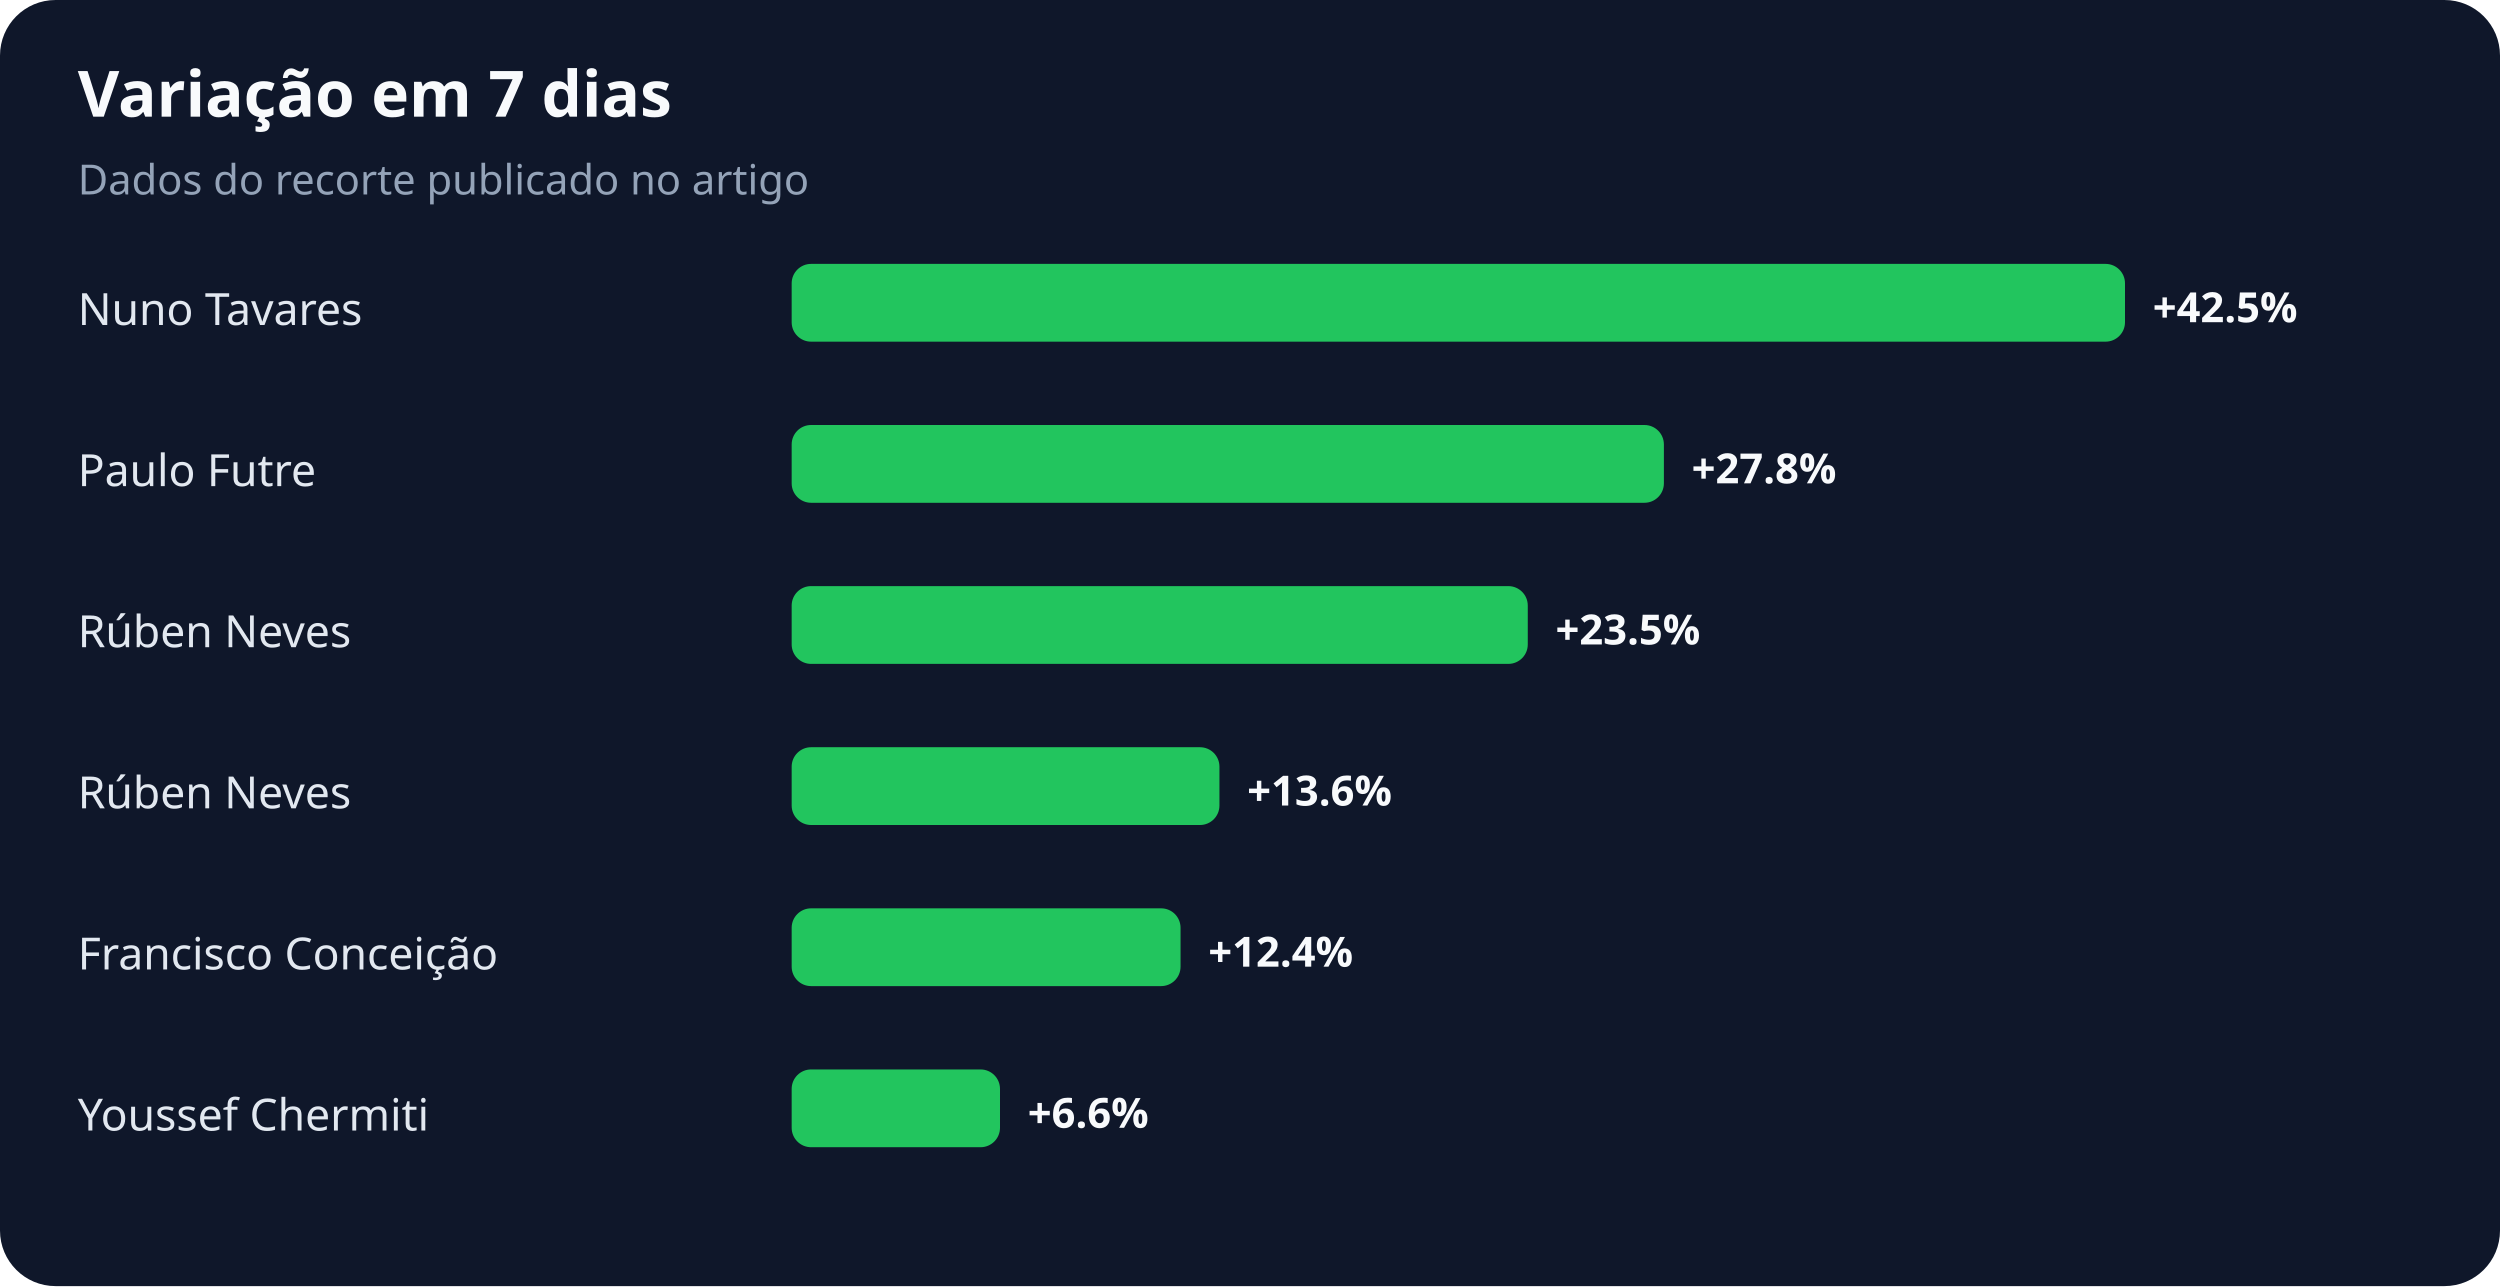
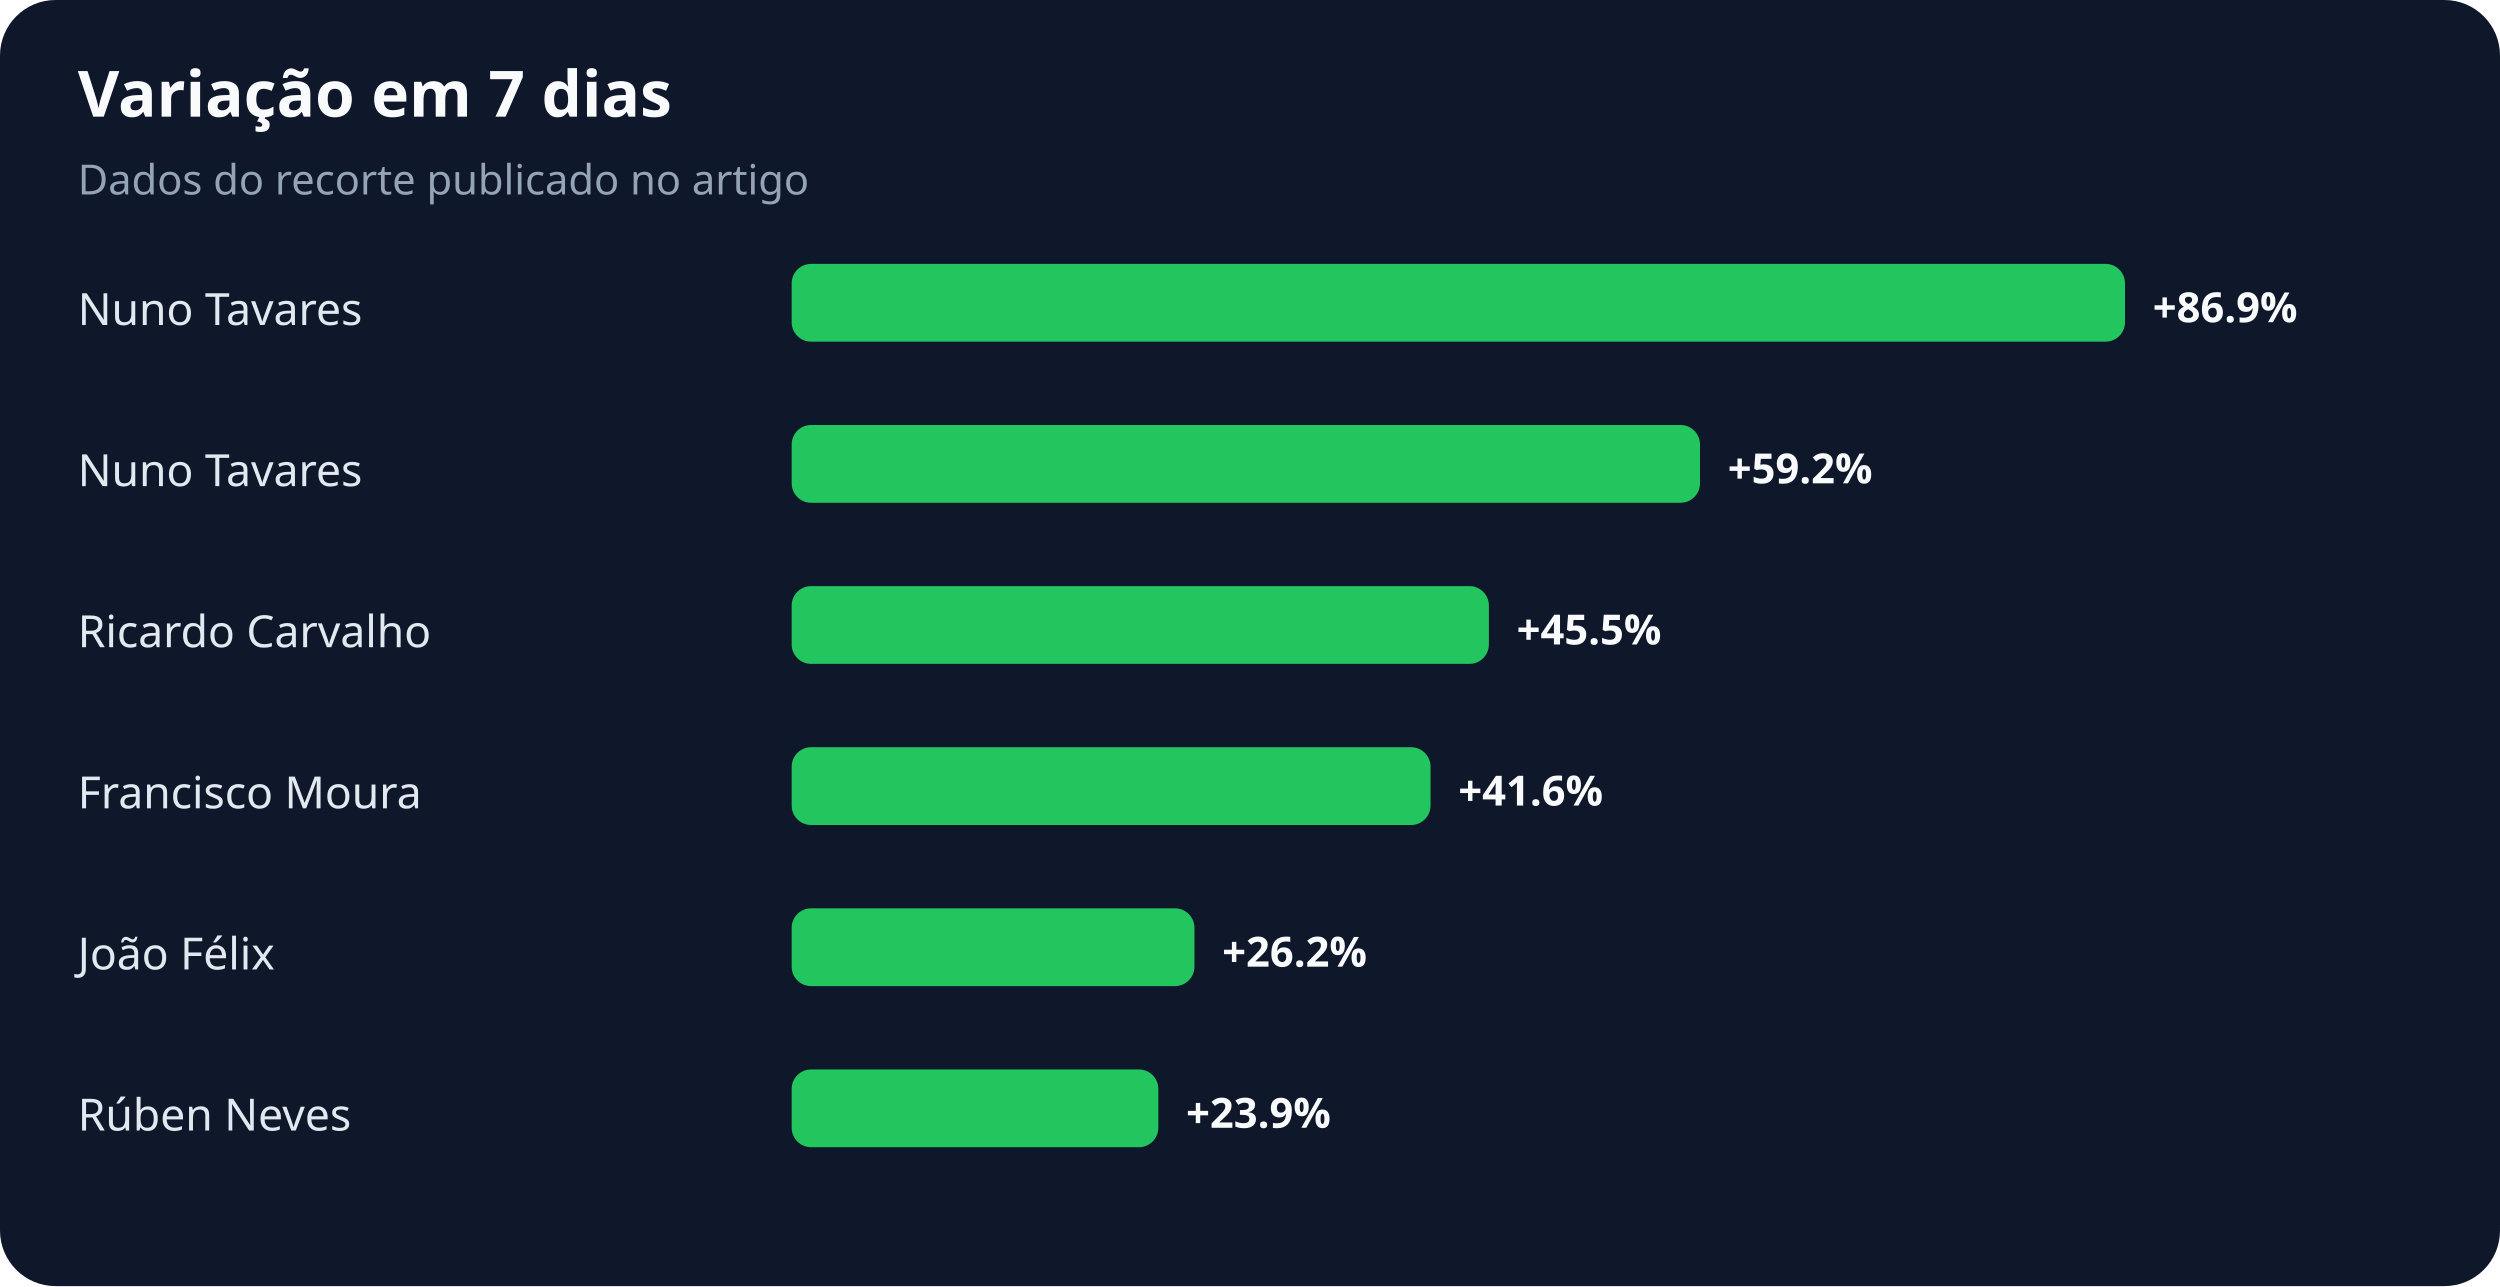
<svg xmlns="http://www.w3.org/2000/svg" width="900" height="463" viewBox="0 0 900 463" role="img" aria-labelledby="title desc">
  <rect width="100%" height="100%" rx="20" fill="#0f172a" />
  <text x="28" y="42" fill="#f8fafc" font-family="system-ui,sans-serif" font-size="23" font-weight="700">Variação em 7 dias</text>
  <text x="28" y="70" fill="#94a3b8" font-family="system-ui,sans-serif" font-size="15">Dados do recorte publicado no artigo</text>
  <text x="28" y="117" fill="#e2e8f0" font-family="system-ui,sans-serif" font-size="16">Nuno Tavares</text>
  <rect x="285" y="95" width="480" height="28" rx="7" fill="#22c55e" />
-   <text x="775" y="116" fill="#f8fafc" font-family="system-ui,sans-serif" font-size="15" font-weight="700">+42.5%</text>
-   <text x="28" y="175" fill="#e2e8f0" font-family="system-ui,sans-serif" font-size="16">Paulo Futre</text>
-   <rect x="285" y="153" width="314" height="28" rx="7" fill="#22c55e" />
-   <text x="609" y="174" fill="#f8fafc" font-family="system-ui,sans-serif" font-size="15" font-weight="700">+27.8%</text>
-   <text x="28" y="233" fill="#e2e8f0" font-family="system-ui,sans-serif" font-size="16">Rúben Neves</text>
-   <rect x="285" y="211" width="265" height="28" rx="7" fill="#22c55e" />
-   <text x="560" y="232" fill="#f8fafc" font-family="system-ui,sans-serif" font-size="15" font-weight="700">+23.5%</text>
-   <text x="28" y="291" fill="#e2e8f0" font-family="system-ui,sans-serif" font-size="16">Rúben Neves</text>
-   <rect x="285" y="269" width="154" height="28" rx="7" fill="#22c55e" />
-   <text x="449" y="290" fill="#f8fafc" font-family="system-ui,sans-serif" font-size="15" font-weight="700">+13.6%</text>
-   <text x="28" y="349" fill="#e2e8f0" font-family="system-ui,sans-serif" font-size="16">Francisco Conceição</text>
-   <rect x="285" y="327" width="140" height="28" rx="7" fill="#22c55e" />
-   <text x="435" y="348" fill="#f8fafc" font-family="system-ui,sans-serif" font-size="15" font-weight="700">+12.4%</text>
-   <text x="28" y="407" fill="#e2e8f0" font-family="system-ui,sans-serif" font-size="16">Youssef Chermiti</text>
-   <rect x="285" y="385" width="75" height="28" rx="7" fill="#22c55e" />
-   <text x="370" y="406" fill="#f8fafc" font-family="system-ui,sans-serif" font-size="15" font-weight="700">+6.6%</text>
+   <text x="775" y="116" fill="#f8fafc" font-family="system-ui,sans-serif" font-size="15" font-weight="700">+86.9%</text>
+   <text x="28" y="175" fill="#e2e8f0" font-family="system-ui,sans-serif" font-size="16">Nuno Tavares</text>
+   <rect x="285" y="153" width="327" height="28" rx="7" fill="#22c55e" />
+   <text x="622" y="174" fill="#f8fafc" font-family="system-ui,sans-serif" font-size="15" font-weight="700">+59.2%</text>
+   <text x="28" y="233" fill="#e2e8f0" font-family="system-ui,sans-serif" font-size="16">Ricardo Carvalho</text>
+   <rect x="285" y="211" width="251" height="28" rx="7" fill="#22c55e" />
+   <text x="546" y="232" fill="#f8fafc" font-family="system-ui,sans-serif" font-size="15" font-weight="700">+45.5%</text>
+   <text x="28" y="291" fill="#e2e8f0" font-family="system-ui,sans-serif" font-size="16">Francisco Moura</text>
+   <rect x="285" y="269" width="230" height="28" rx="7" fill="#22c55e" />
+   <text x="525" y="290" fill="#f8fafc" font-family="system-ui,sans-serif" font-size="15" font-weight="700">+41.6%</text>
+   <text x="28" y="349" fill="#e2e8f0" font-family="system-ui,sans-serif" font-size="16">João Félix</text>
+   <rect x="285" y="327" width="145" height="28" rx="7" fill="#22c55e" />
+   <text x="440" y="348" fill="#f8fafc" font-family="system-ui,sans-serif" font-size="15" font-weight="700">+26.2%</text>
+   <text x="28" y="407" fill="#e2e8f0" font-family="system-ui,sans-serif" font-size="16">Rúben Neves</text>
+   <rect x="285" y="385" width="132" height="28" rx="7" fill="#22c55e" />
+   <text x="427" y="406" fill="#f8fafc" font-family="system-ui,sans-serif" font-size="15" font-weight="700">+23.9%</text>
</svg>
